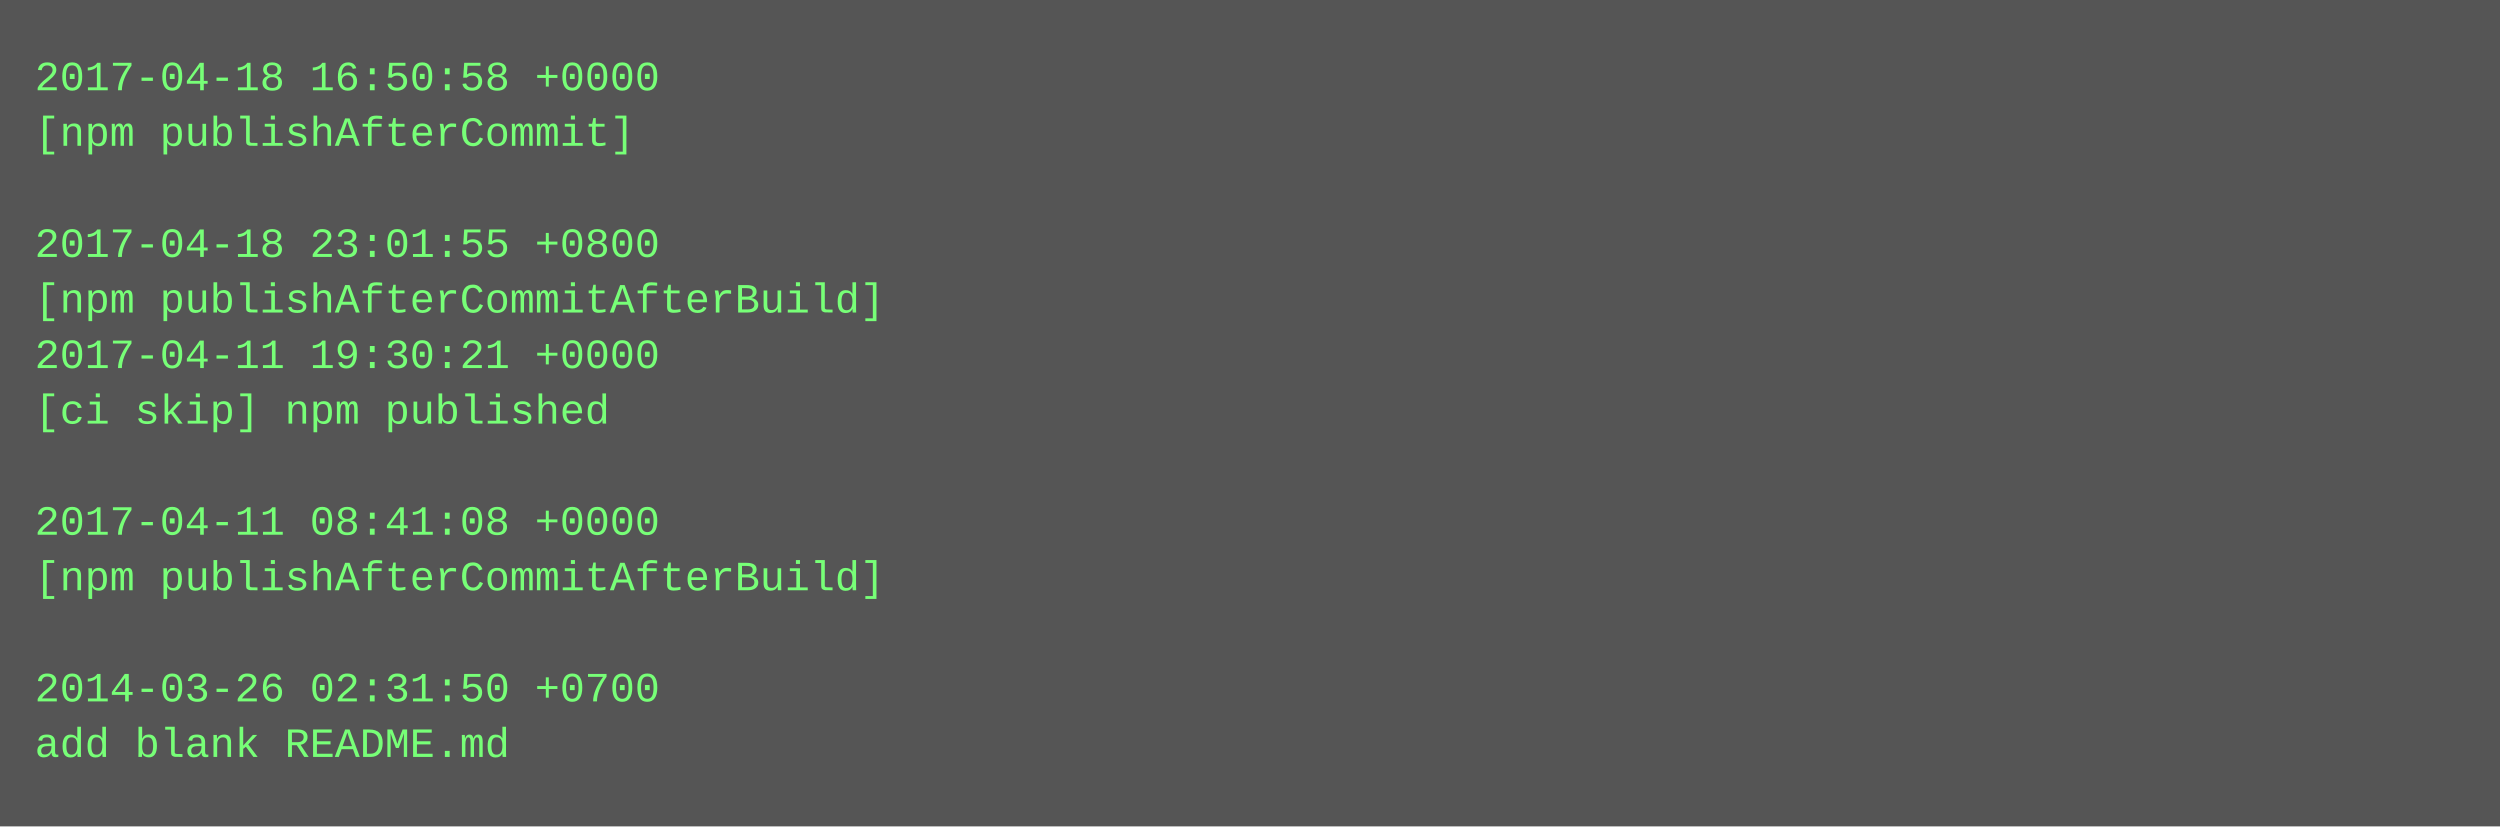
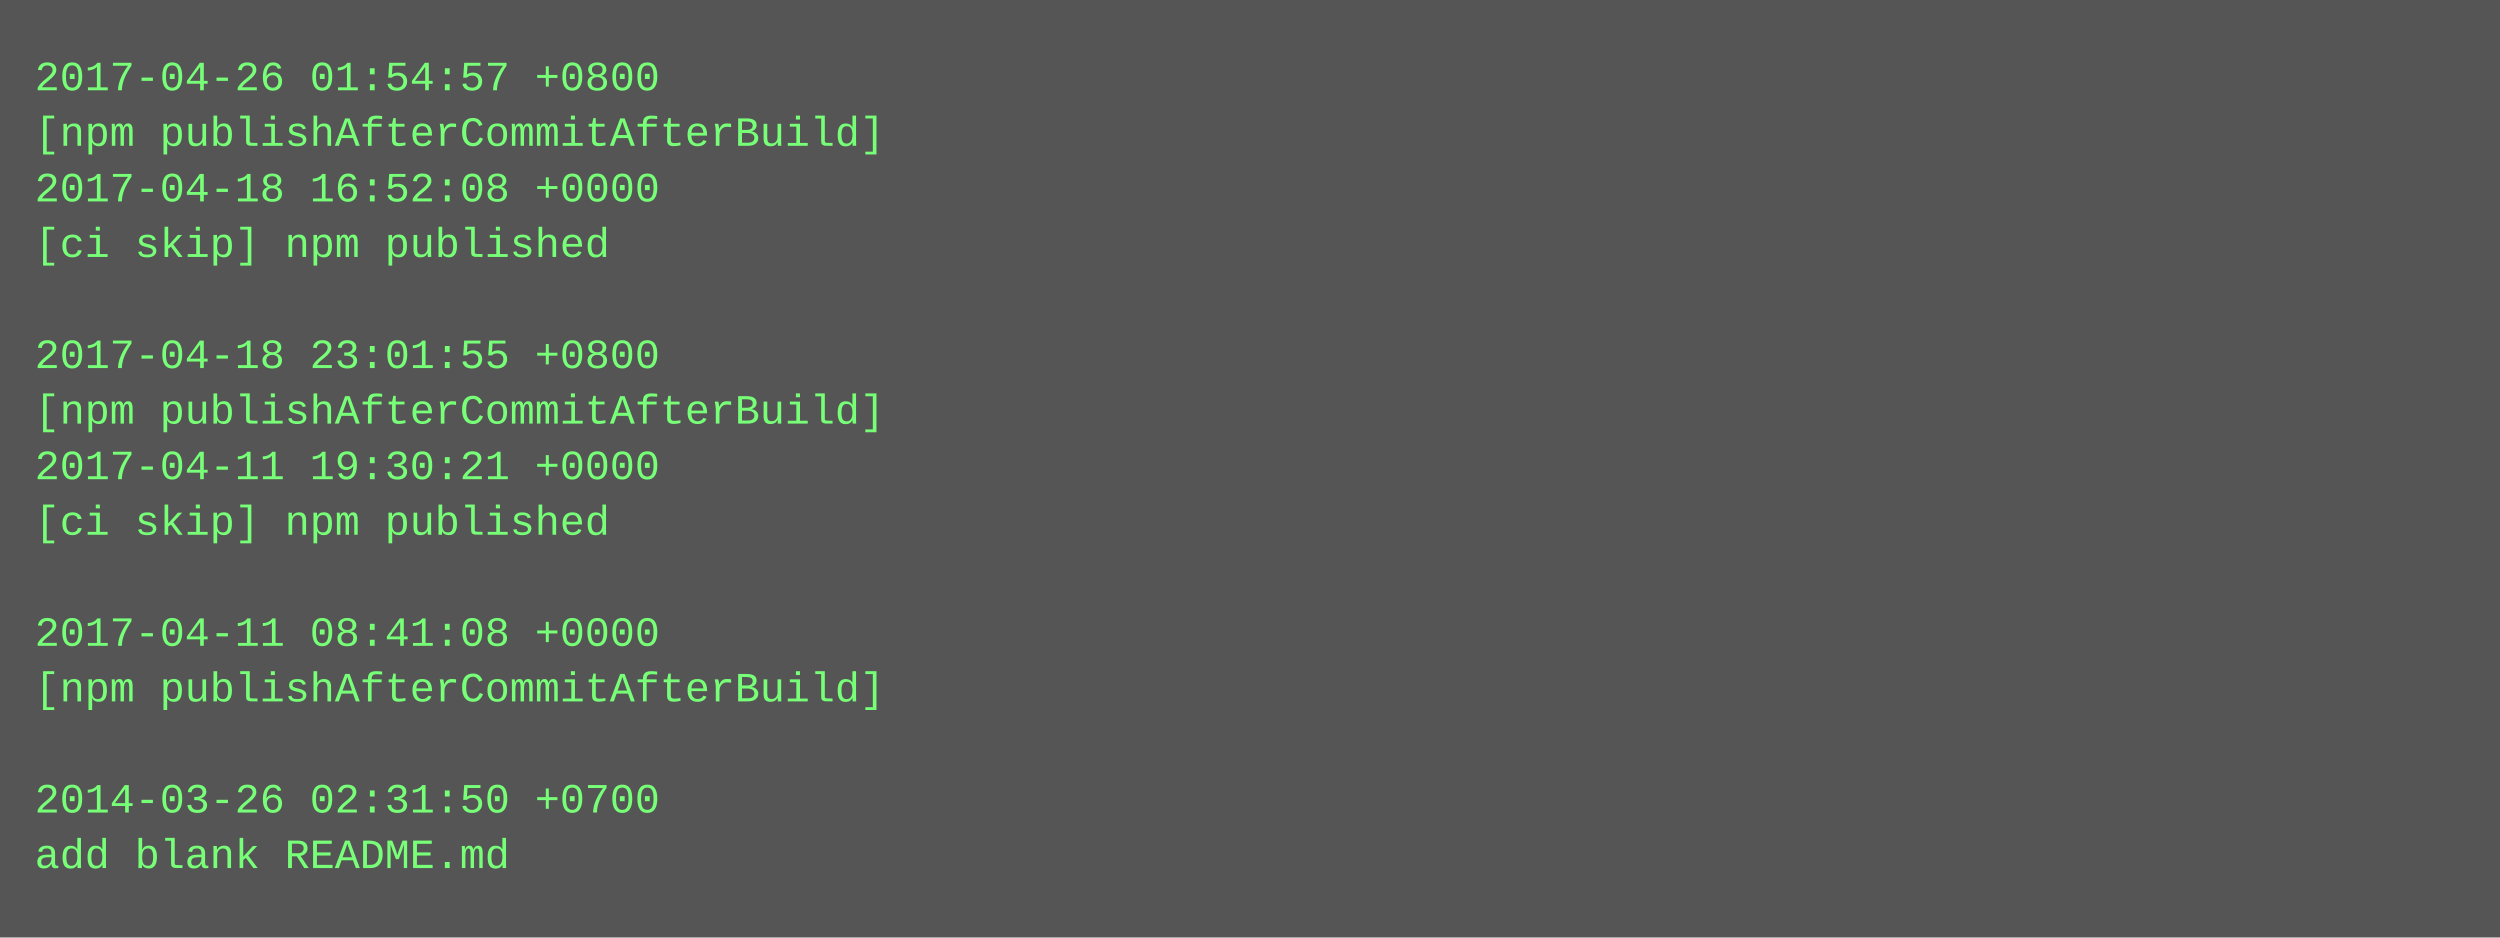
- <svg xmlns="http://www.w3.org/2000/svg" height="238" width="720">
-   <rect height="238" fill="#555" width="720" />
+ <svg xmlns="http://www.w3.org/2000/svg" height="270" width="720">
+   <rect height="270" fill="#555" width="720" />
  <text fill="#7f7" font-family="Courier New" font-size="12" xml:space="preserve">
-     <tspan x="10" y="26">2017-04-18 16:50:58 +0000</tspan>
-     <tspan x="10" y="42">[npm publishAfterCommit]</tspan>
-     <tspan x="10" y="58" />
-     <tspan x="10" y="74">2017-04-18 23:01:55 +0800</tspan>
-     <tspan x="10" y="90">[npm publishAfterCommitAfterBuild]</tspan>
-     <tspan x="10" y="106">2017-04-11 19:30:21 +0000</tspan>
-     <tspan x="10" y="122">[ci skip] npm published</tspan>
-     <tspan x="10" y="138" />
-     <tspan x="10" y="154">2017-04-11 08:41:08 +0000</tspan>
-     <tspan x="10" y="170">[npm publishAfterCommitAfterBuild]</tspan>
-     <tspan x="10" y="186" />
-     <tspan x="10" y="202">2014-03-26 02:31:50 +0700</tspan>
-     <tspan x="10" y="218">add blank README.md</tspan>
+     <tspan x="10" y="26">2017-04-26 01:54:57 +0800</tspan>
+     <tspan x="10" y="42">[npm publishAfterCommitAfterBuild]</tspan>
+     <tspan x="10" y="58">2017-04-18 16:52:08 +0000</tspan>
+     <tspan x="10" y="74">[ci skip] npm published</tspan>
+     <tspan x="10" y="90" />
+     <tspan x="10" y="106">2017-04-18 23:01:55 +0800</tspan>
+     <tspan x="10" y="122">[npm publishAfterCommitAfterBuild]</tspan>
+     <tspan x="10" y="138">2017-04-11 19:30:21 +0000</tspan>
+     <tspan x="10" y="154">[ci skip] npm published</tspan>
+     <tspan x="10" y="170" />
+     <tspan x="10" y="186">2017-04-11 08:41:08 +0000</tspan>
+     <tspan x="10" y="202">[npm publishAfterCommitAfterBuild]</tspan>
+     <tspan x="10" y="218" />
+     <tspan x="10" y="234">2014-03-26 02:31:50 +0700</tspan>
+     <tspan x="10" y="250">add blank README.md</tspan>
  </text>
</svg>
